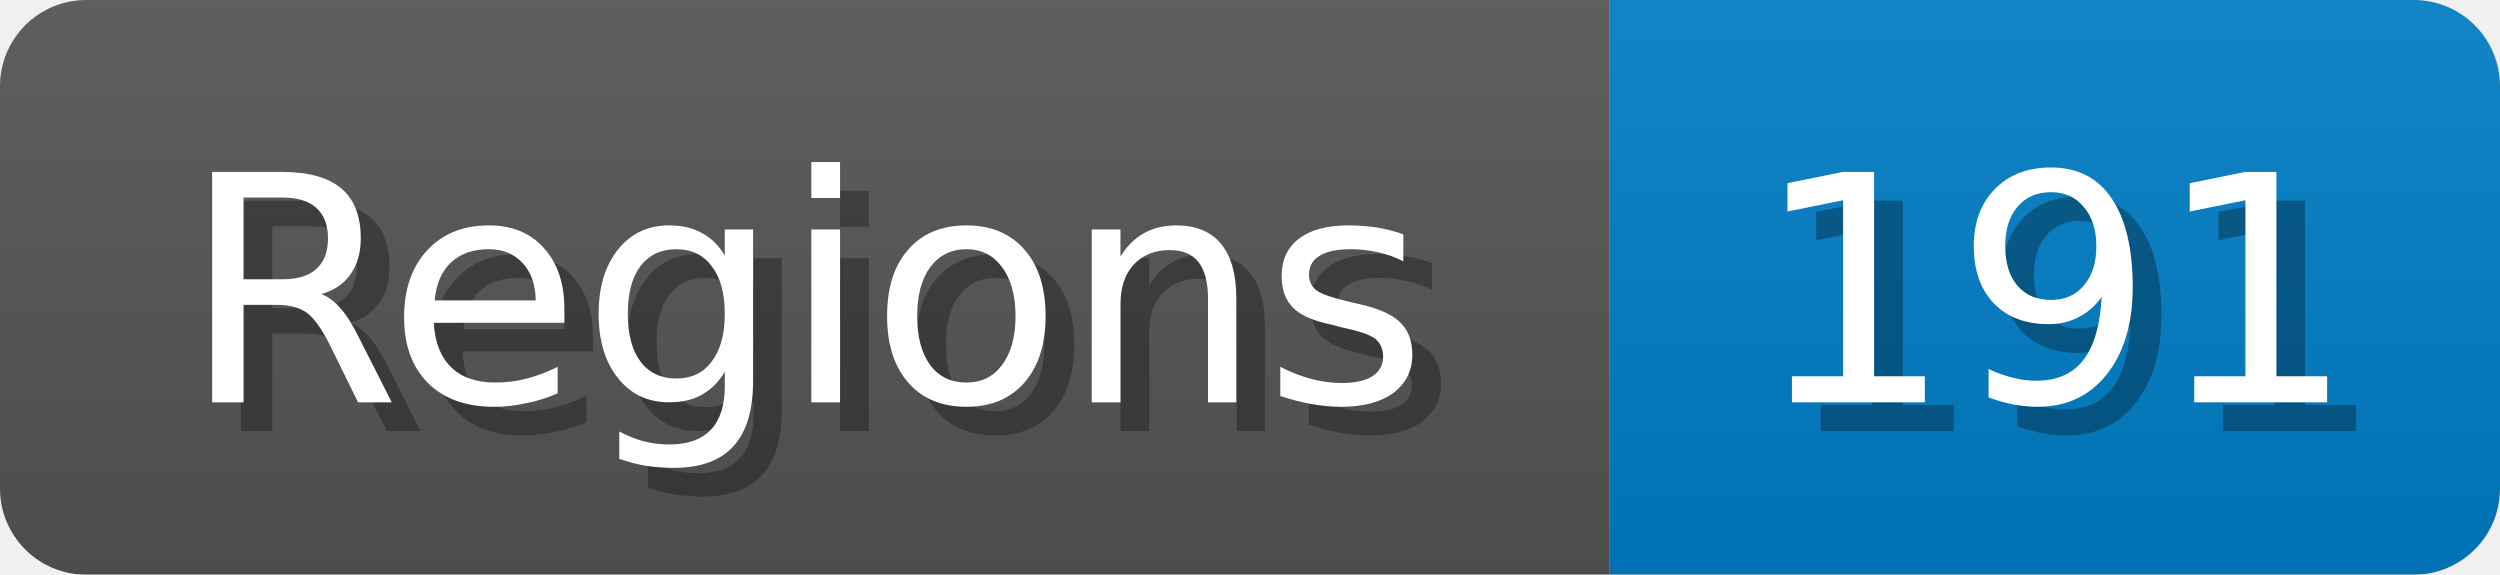
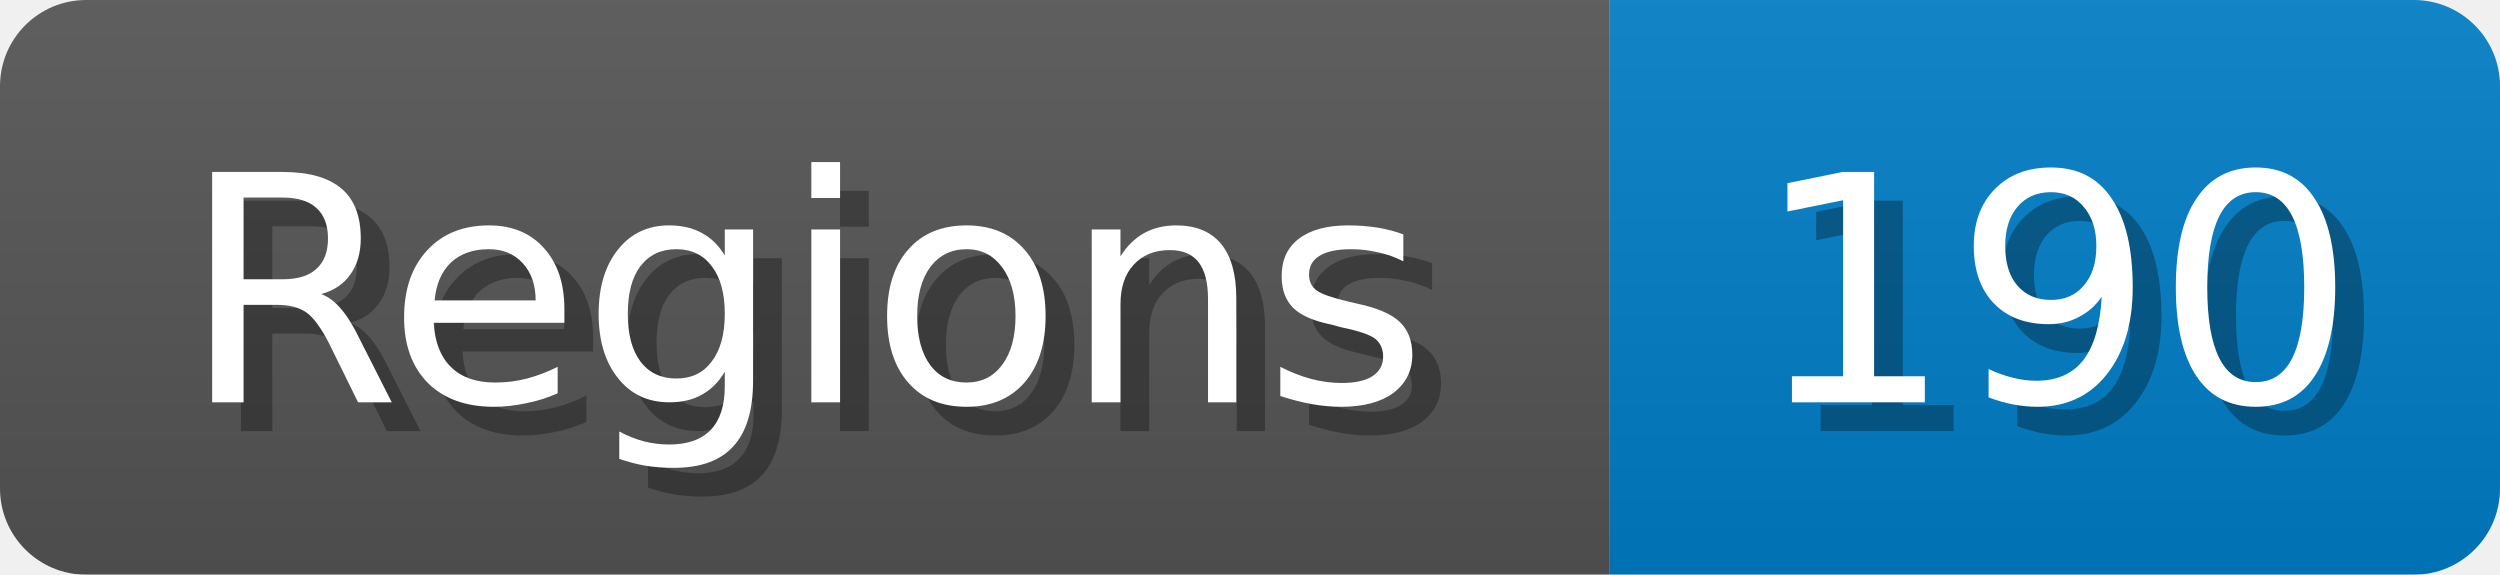
<svg xmlns="http://www.w3.org/2000/svg" width="87" height="20">
  <linearGradient id="b" x2="0" y2="100%">
    <stop offset="0" stop-color="#bbb" stop-opacity=".1" />
    <stop offset="1" stop-opacity=".1" />
  </linearGradient>
  <mask id="anybadge_1">
    <rect width="87" height="20" rx="3" fill="#fff" />
  </mask>
  <g mask="url(#anybadge_1)">
    <path fill="#555" d="M0 0h56v20H0z" />
    <path fill="#007ec6" d="M56 0h31v20H56z" />
    <path fill="url(#b)" d="M0 0h87v20H0z" />
  </g>
  <g fill="#fff" text-anchor="middle" font-family="DejaVu Sans,Verdana,Geneva,sans-serif" font-size="11">
    <text x="29.0" y="15" fill="#010101" fill-opacity=".3">Regions</text>
    <text x="28.0" y="14">Regions</text>
  </g>
  <g fill="#fff" text-anchor="middle" font-family="DejaVu Sans,Verdana,Geneva,sans-serif" font-size="11">
-     <text x="72.5" y="15" fill="#010101" fill-opacity=".3">191</text>
-     <text x="71.5" y="14">191</text>
+     <text x="72.5" y="15" fill="#010101" fill-opacity=".3">190</text>
+     <text x="71.5" y="14">190</text>
  </g>
</svg>
